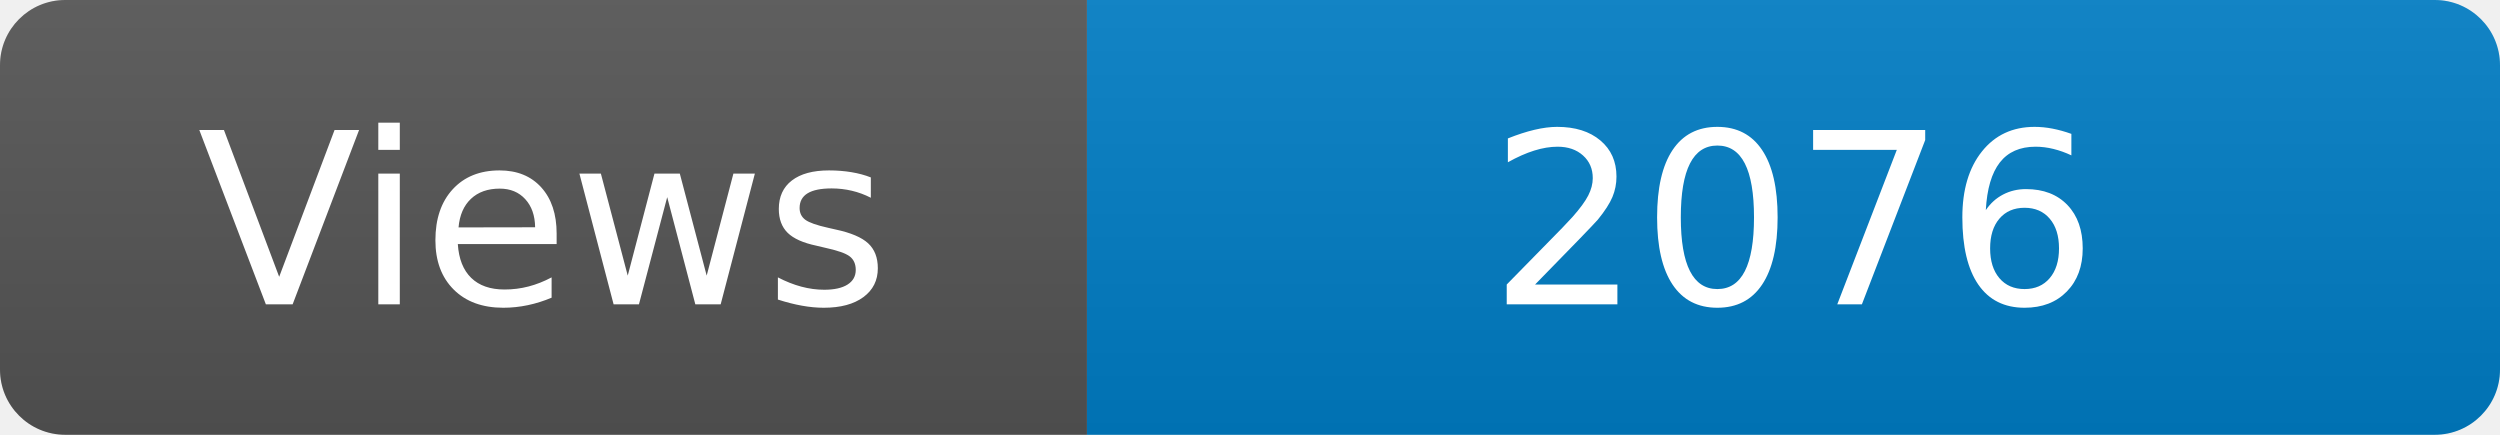
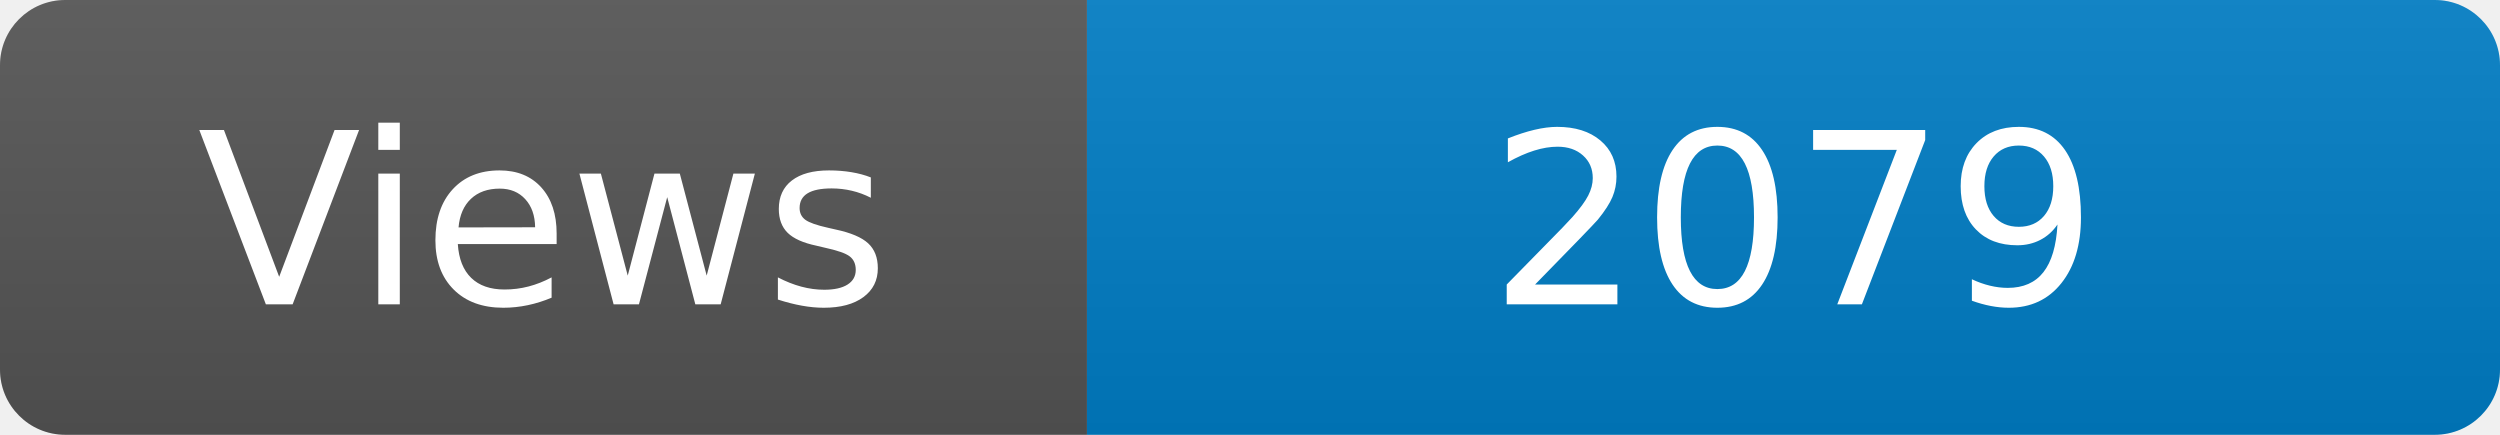
<svg xmlns="http://www.w3.org/2000/svg" width="115" height="20" role="img" aria-label="Maintained?: yes">
  <linearGradient id="s" x2="0" y2="100%">
    <stop offset="0" stop-color="#bbb" stop-opacity=".1" />
    <stop offset="1" stop-opacity=".1" />
  </linearGradient>
  <clipPath id="r">
    <rect width="115" height="20" rx="3" fill="#fff" />
  </clipPath>
  <g clip-path="url(#r)">
    <rect width="50" height="20" fill="#555" />
    <rect x="50" width="160" height="20" fill="#007ec6" />
    <rect width="115" height="20" fill="url(#s)" />
  </g>
  <g fill="#fff" text-anchor="middle" font-family="Verdana,Geneva,DejaVu Sans,sans-serif" font-size="110">
    <text x="250" y="140" transform="scale(.1)" fill="#fff">Views</text>
-     <text x="825" y="140" transform="scale(.1)" fill="#fff">2076</text>
+     <text x="825" y="140" transform="scale(.1)" fill="#fff">2079</text>
  </g>
</svg>
